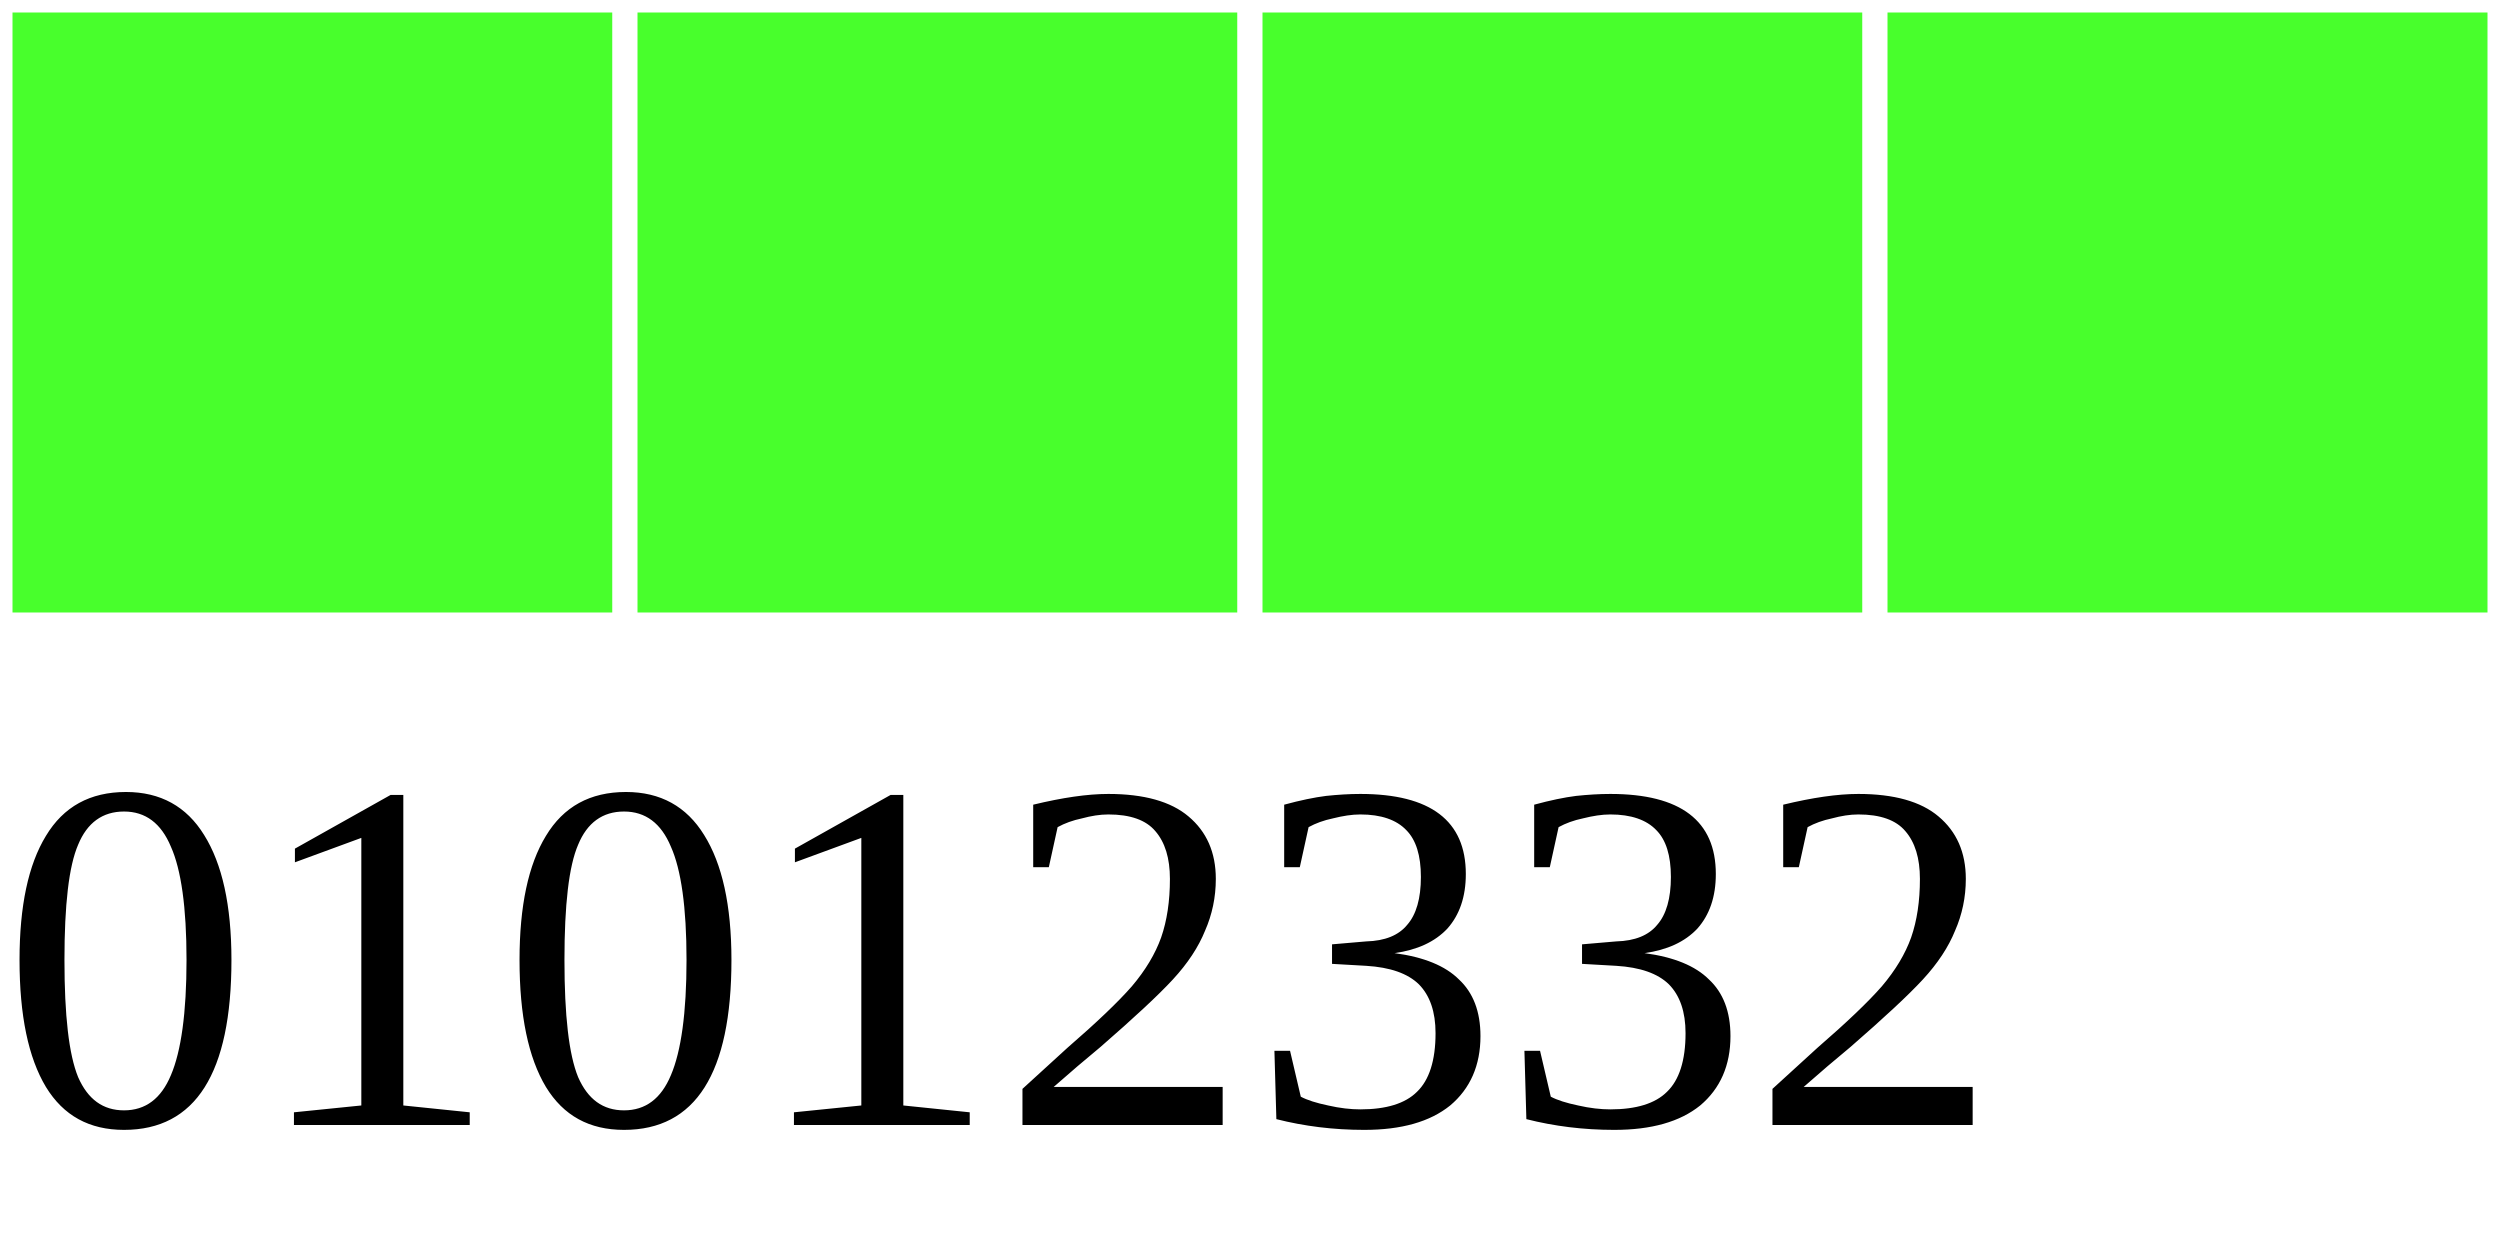
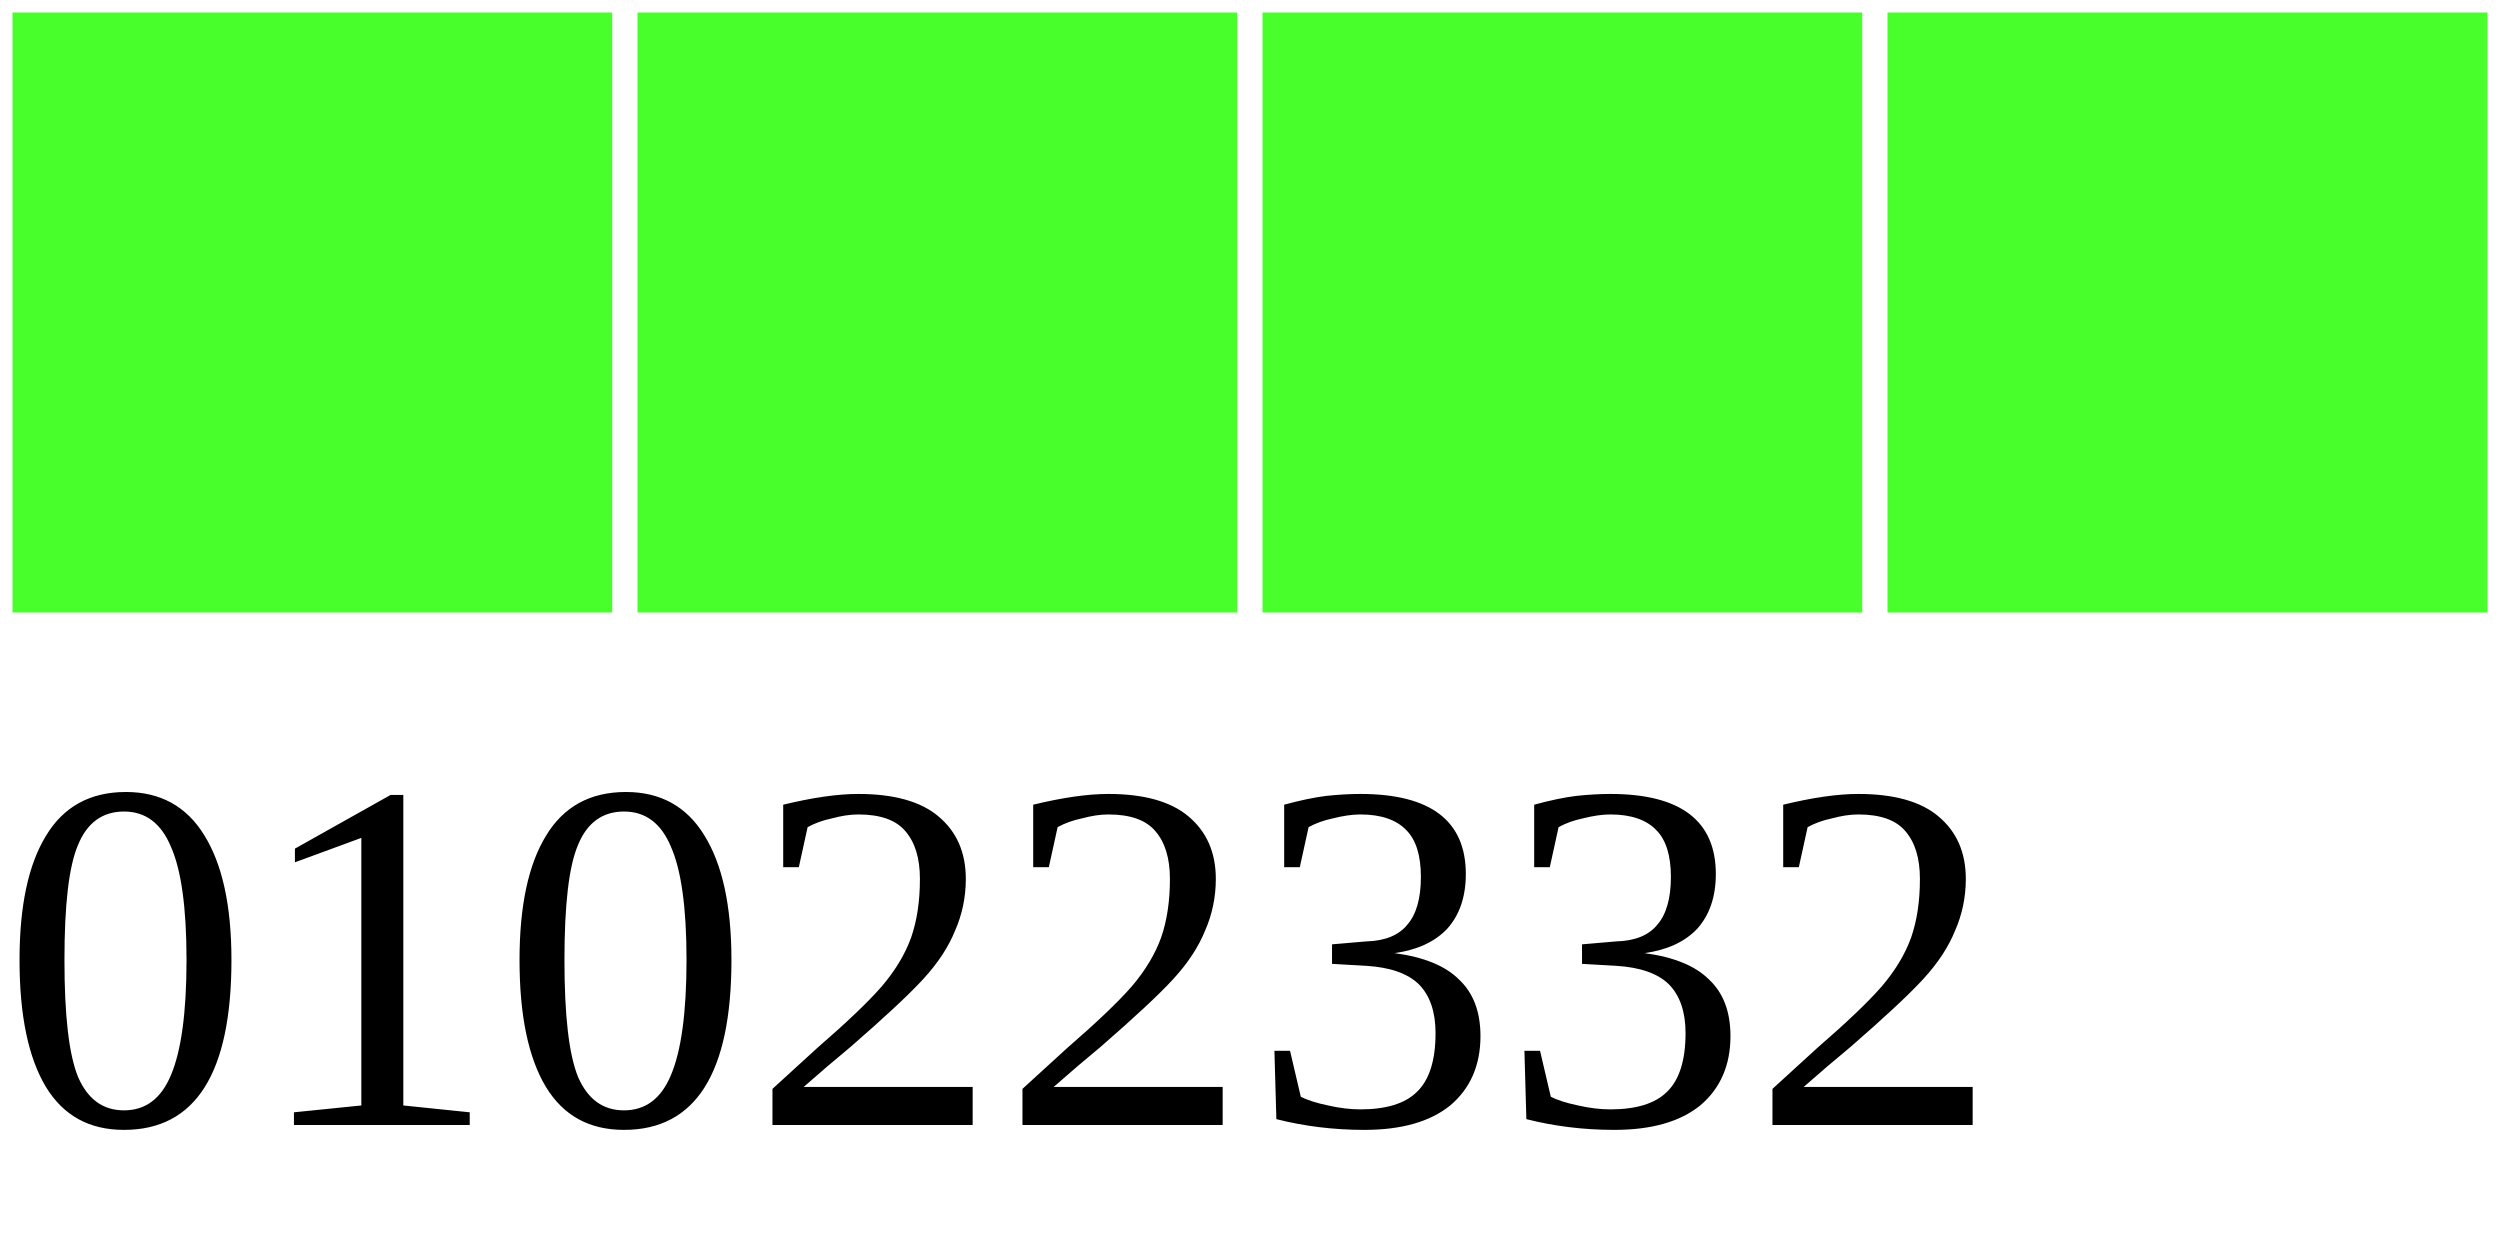
<svg xmlns="http://www.w3.org/2000/svg" width="40" height="20">
  <g>
    <rect width="10" height="10" style="fill:#48FF2C;stroke-width:0.4;stroke:rgb(255,255,255)" x="0" />
    <rect width="10" height="10" style="fill:#48FF2C;stroke-width:0.4;stroke:rgb(255,255,255)" x="10" />
    <rect width="10" height="10" style="fill:#48FF2C;stroke-width:0.4;stroke:rgb(255,255,255)" x="20" />
    <rect width="10" height="10" style="fill:#48FF2C;stroke-width:0.4;stroke:rgb(255,255,255)" x="30" />
-     <text x="0" y="18" fill="black" font-size="8">01012332</text>
+     <text x="0" y="18" fill="black" font-size="8">01022332</text>
  </g>
</svg>
